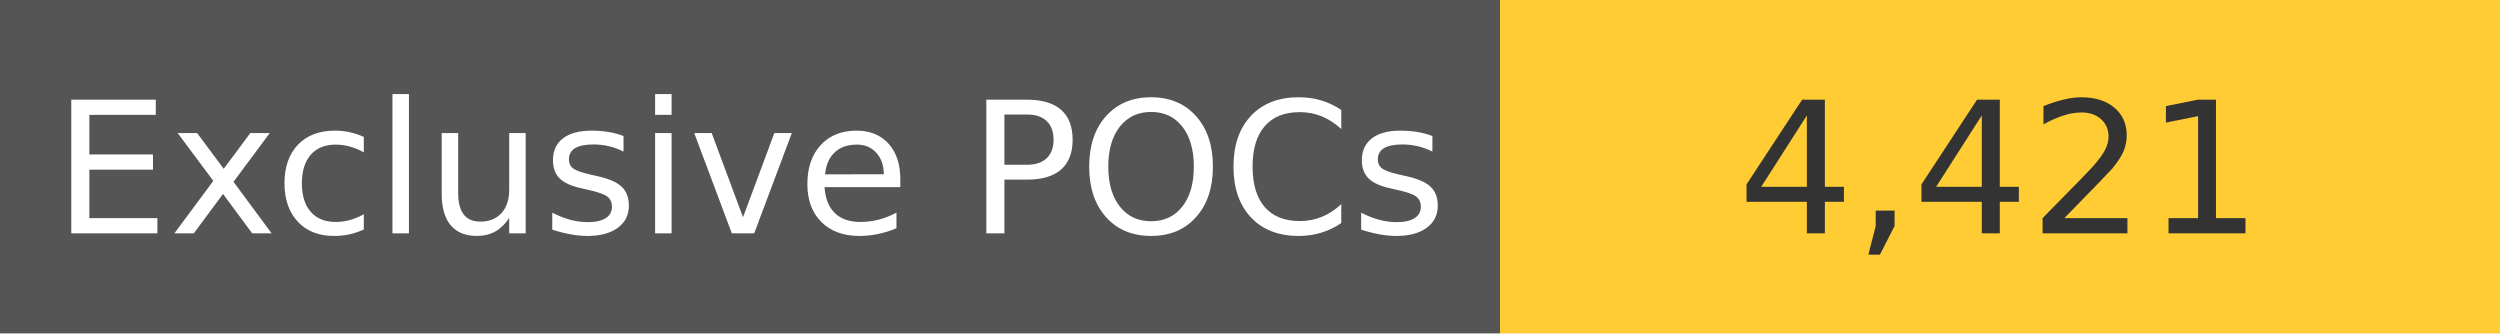
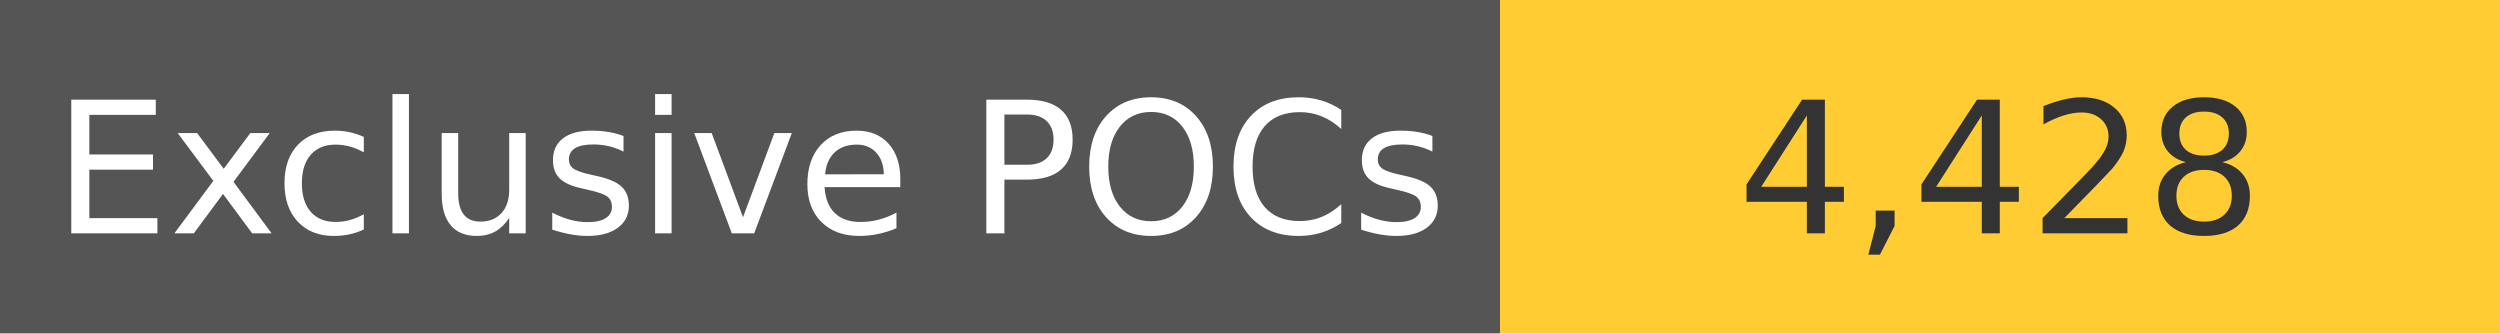
<svg xmlns="http://www.w3.org/2000/svg" width="150" height="20" role="img">
  <linearGradient id="s" x2="0" y2="100%">
    <stop offset="0" stop-color="#bbb" stop-opacity=".1" />
    <stop offset="1" stop-opacity=".1" />
  </linearGradient>
  <g>
    <rect width="90" height="20" fill="#555" />
    <rect x="90" width="267" height="20" fill="#ffcc33" />
  </g>
  <g fill="#fff" text-anchor="middle" font-family="Verdana,Geneva,DejaVu Sans,sans-serif" text-rendering="geometricPrecision" font-size="110">
    <text x="450" y="140" transform="scale(.1)" fill="#fff">
            Exclusive POCs
        </text>
    <text x="1200" y="140" transform="scale(.1)" fill="#333">
-             4,421
+             4,428
        </text>
  </g>
</svg>
